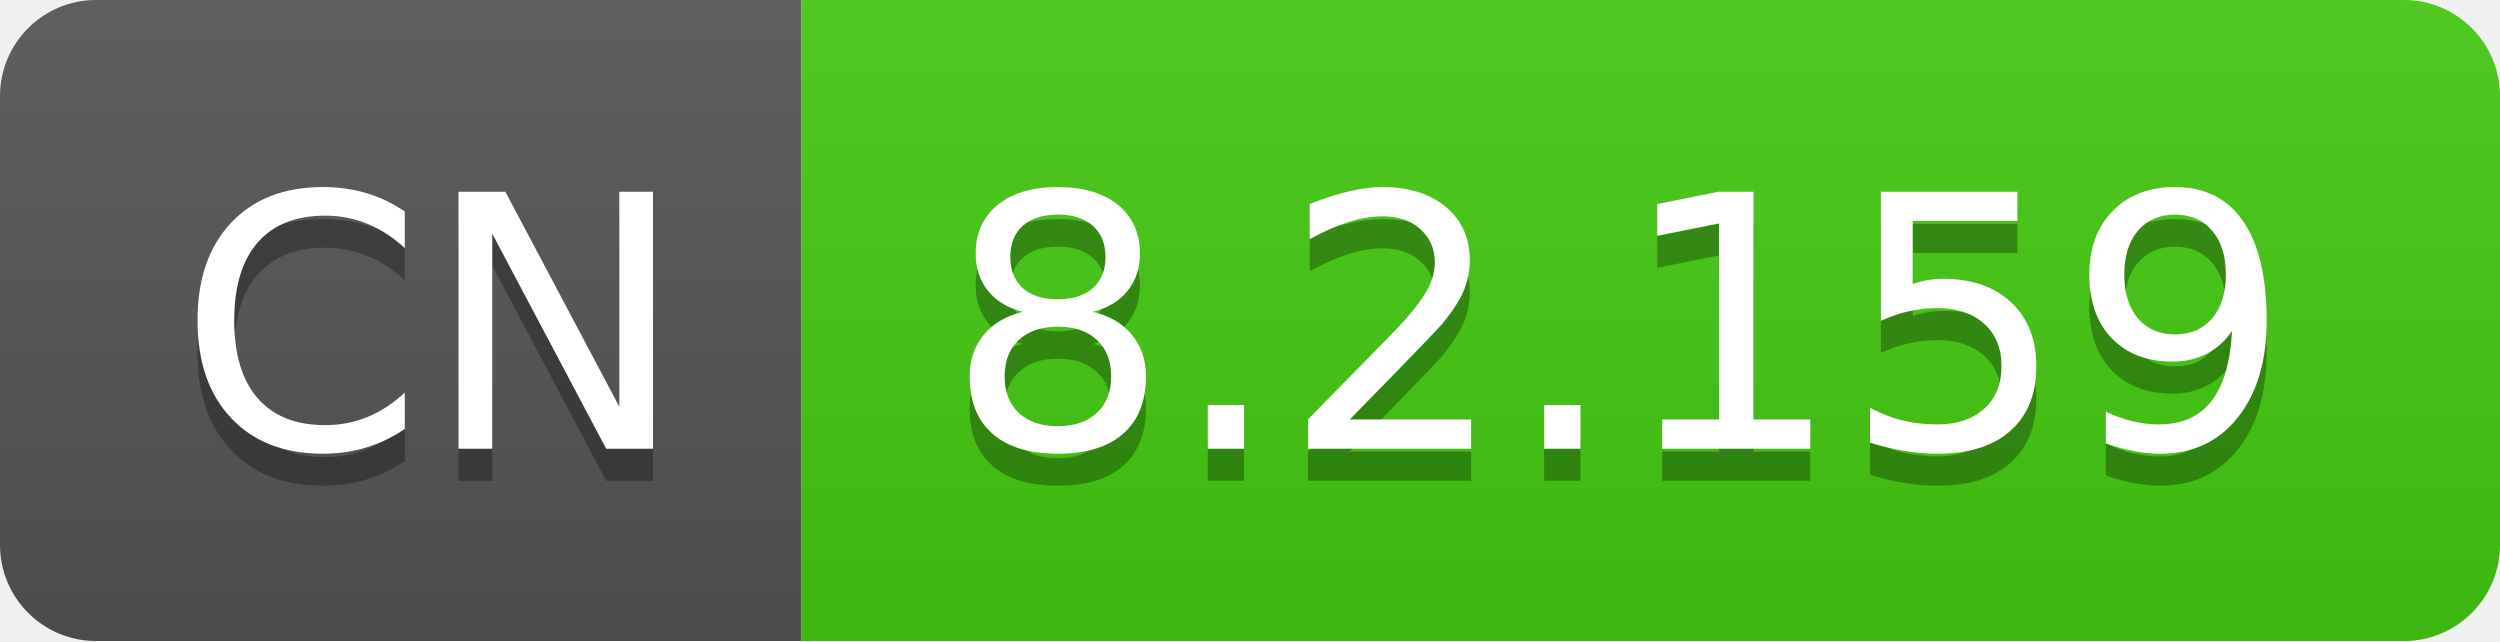
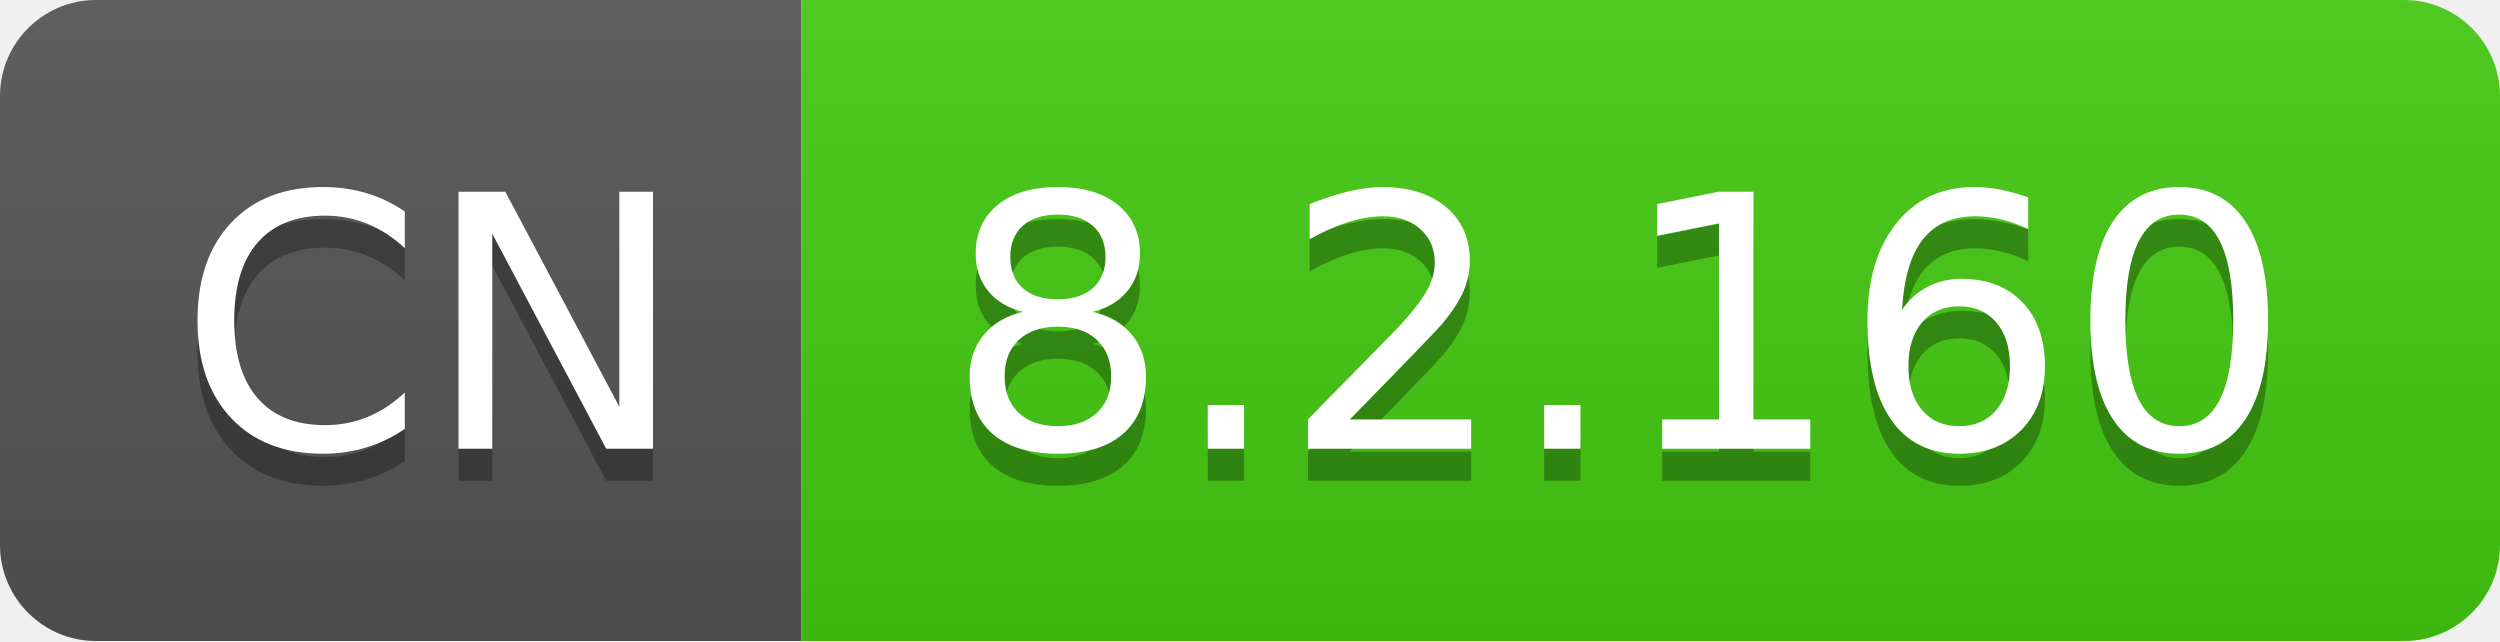
- <svg xmlns="http://www.w3.org/2000/svg" width="78" height="20" role="img" aria-label="CN: 8.2.159">
+ <svg xmlns="http://www.w3.org/2000/svg" width="78" height="20" role="img" aria-label="CN: 8.2.160">
  <linearGradient id="s" x2="0" y2="100%">
    <stop offset="0" stop-color="#bbb" stop-opacity=".1" />
    <stop offset="1" stop-opacity=".1" />
  </linearGradient>
  <clipPath id="r">
    <rect width="78" height="20" rx="3" fill="#fff" />
  </clipPath>
  <g clip-path="url(#r)">
    <rect width="25" height="20" fill="#555" />
    <rect x="25" width="53" height="20" fill="#4c1" />
    <rect width="78" height="20" fill="url(#s)" />
  </g>
  <g fill="#fff" text-anchor="middle" font-family="Verdana,Geneva,DejaVu Sans,sans-serif" text-rendering="geometricPrecision" font-size="110">
    <text aria-hidden="true" x="135" y="150" fill="#010101" fill-opacity=".3" transform="scale(.1)" textLength="150">CN</text>
    <text x="135" y="140" transform="scale(.1)" fill="#fff" textLength="150">CN</text>
-     <text aria-hidden="true" x="505" y="150" fill="#010101" fill-opacity=".3" transform="scale(.1)" textLength="430">8.2.159</text>
-     <text x="505" y="140" transform="scale(.1)" fill="#fff" textLength="430">8.2.159</text>
+     <text aria-hidden="true" x="505" y="150" fill="#010101" fill-opacity=".3" transform="scale(.1)" textLength="430">8.2.160</text>
+     <text x="505" y="140" transform="scale(.1)" fill="#fff" textLength="430">8.2.160</text>
  </g>
</svg>
